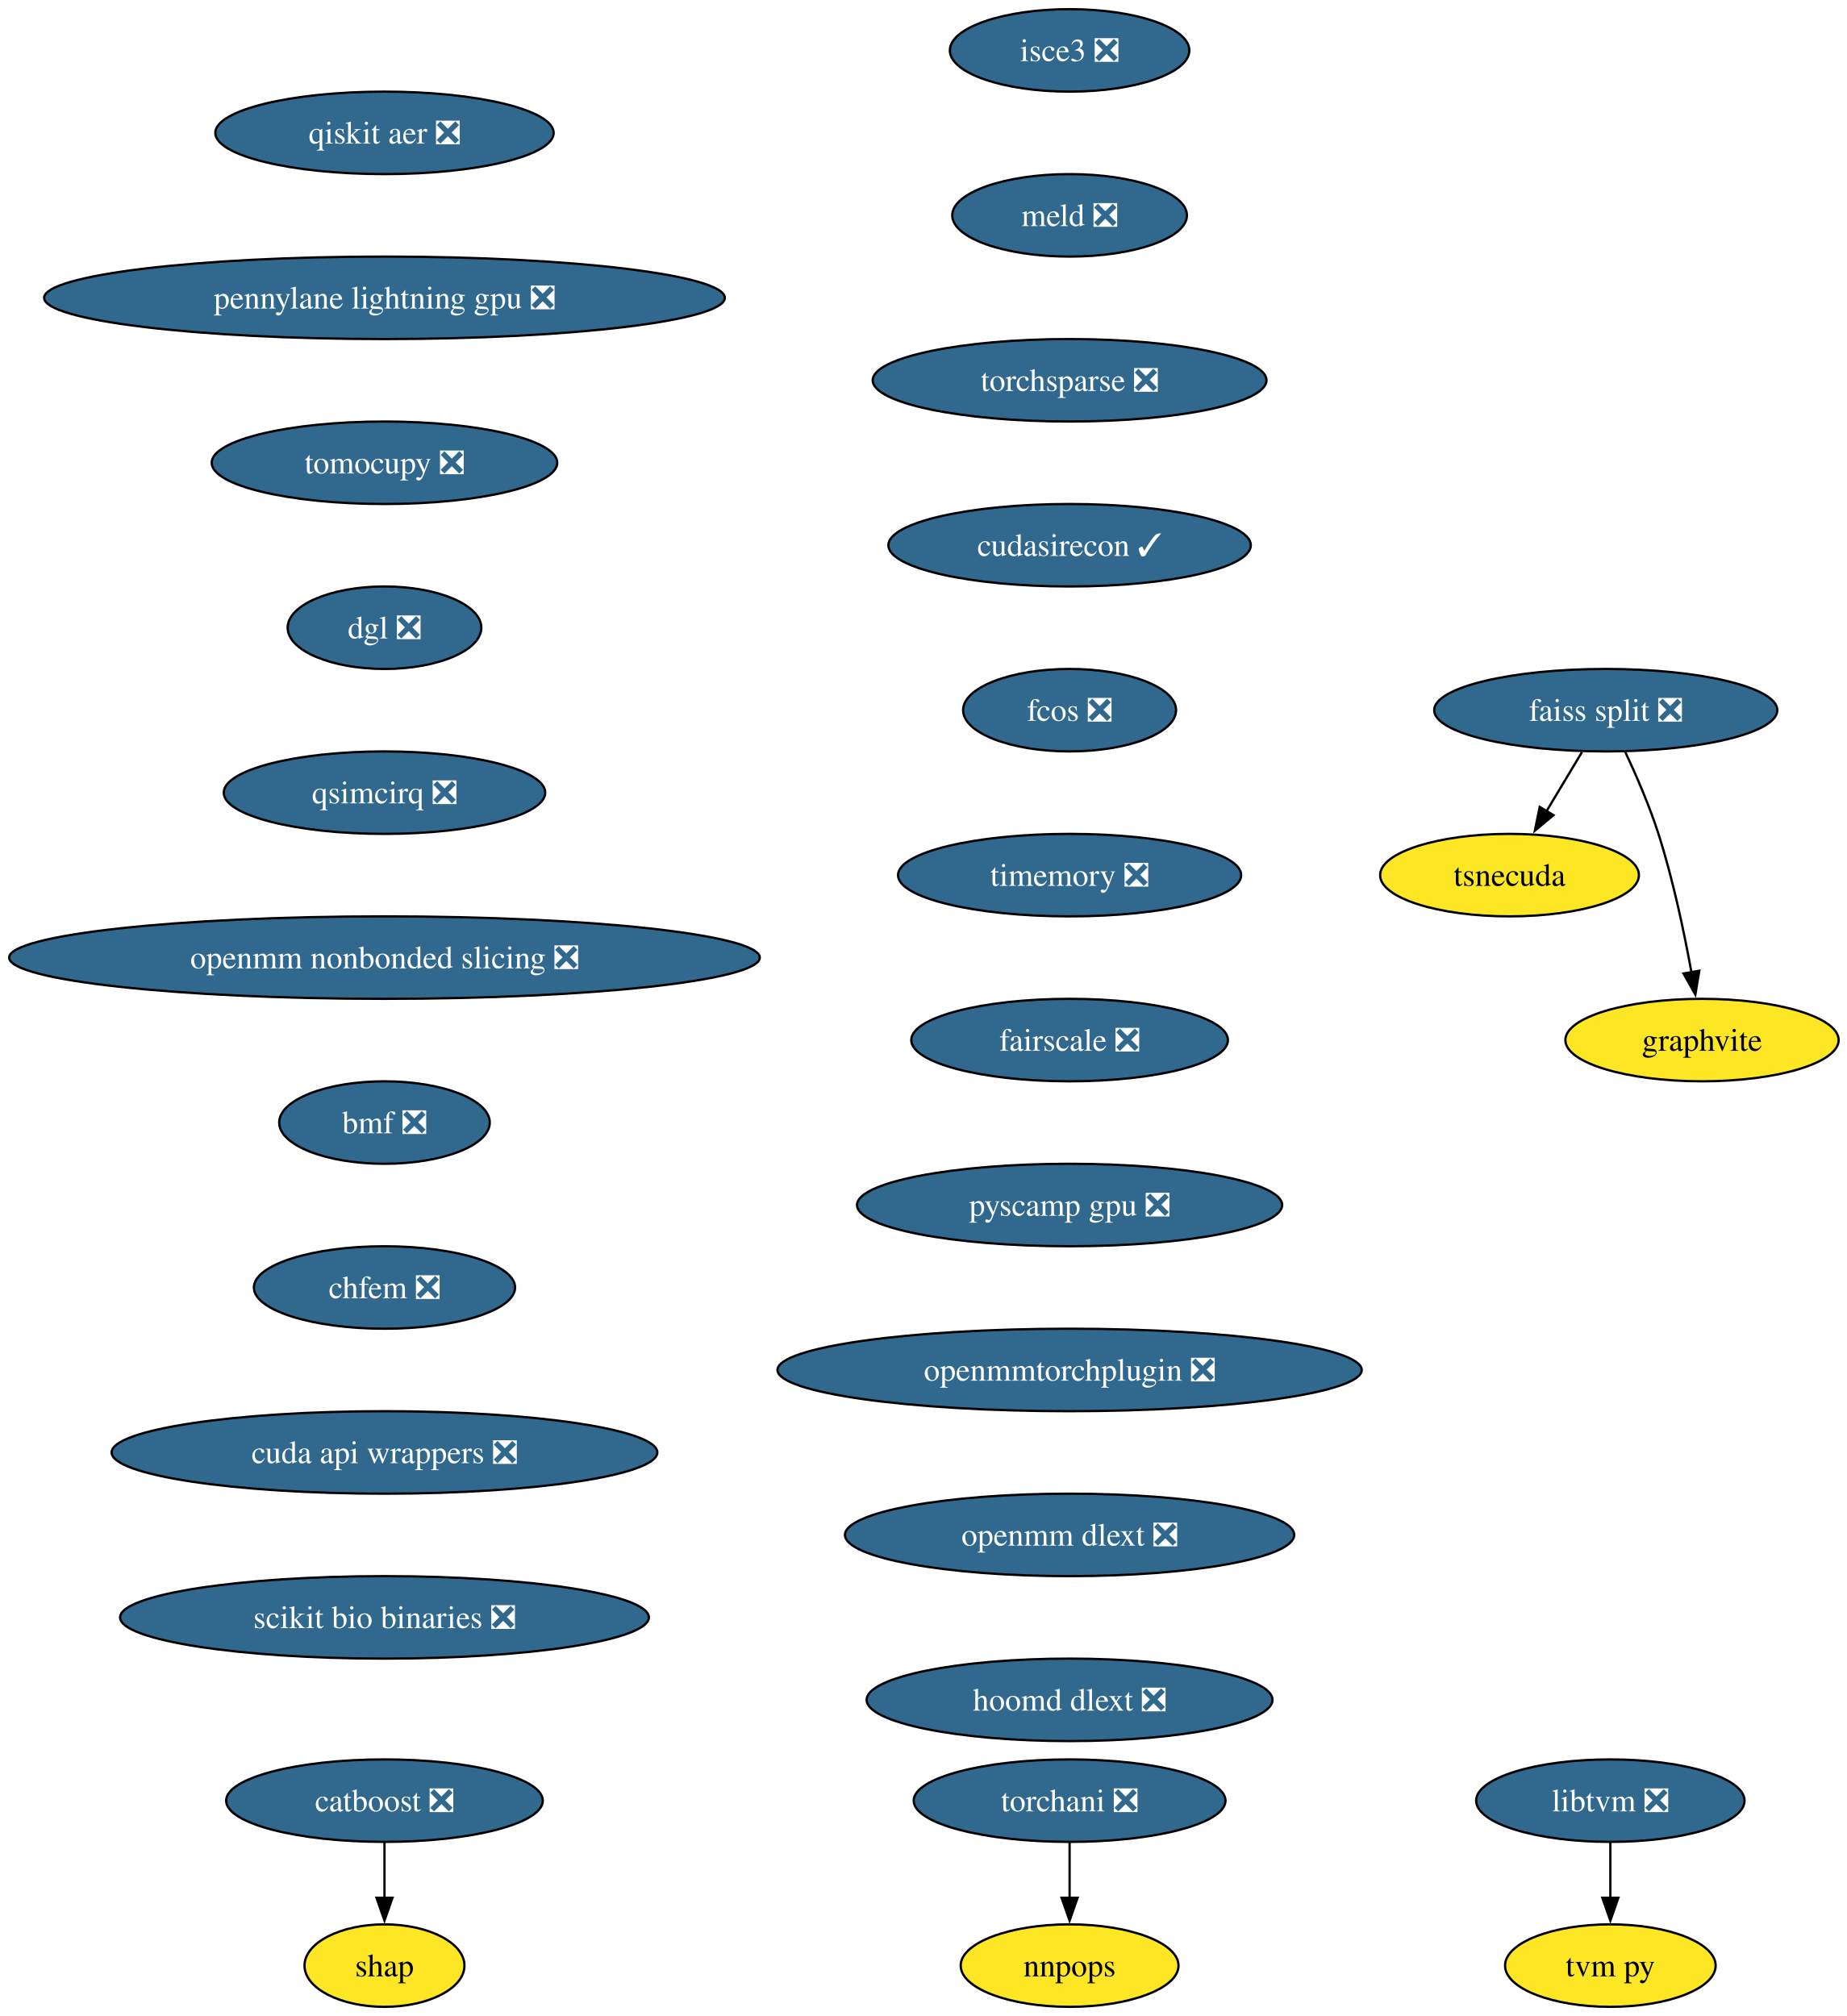
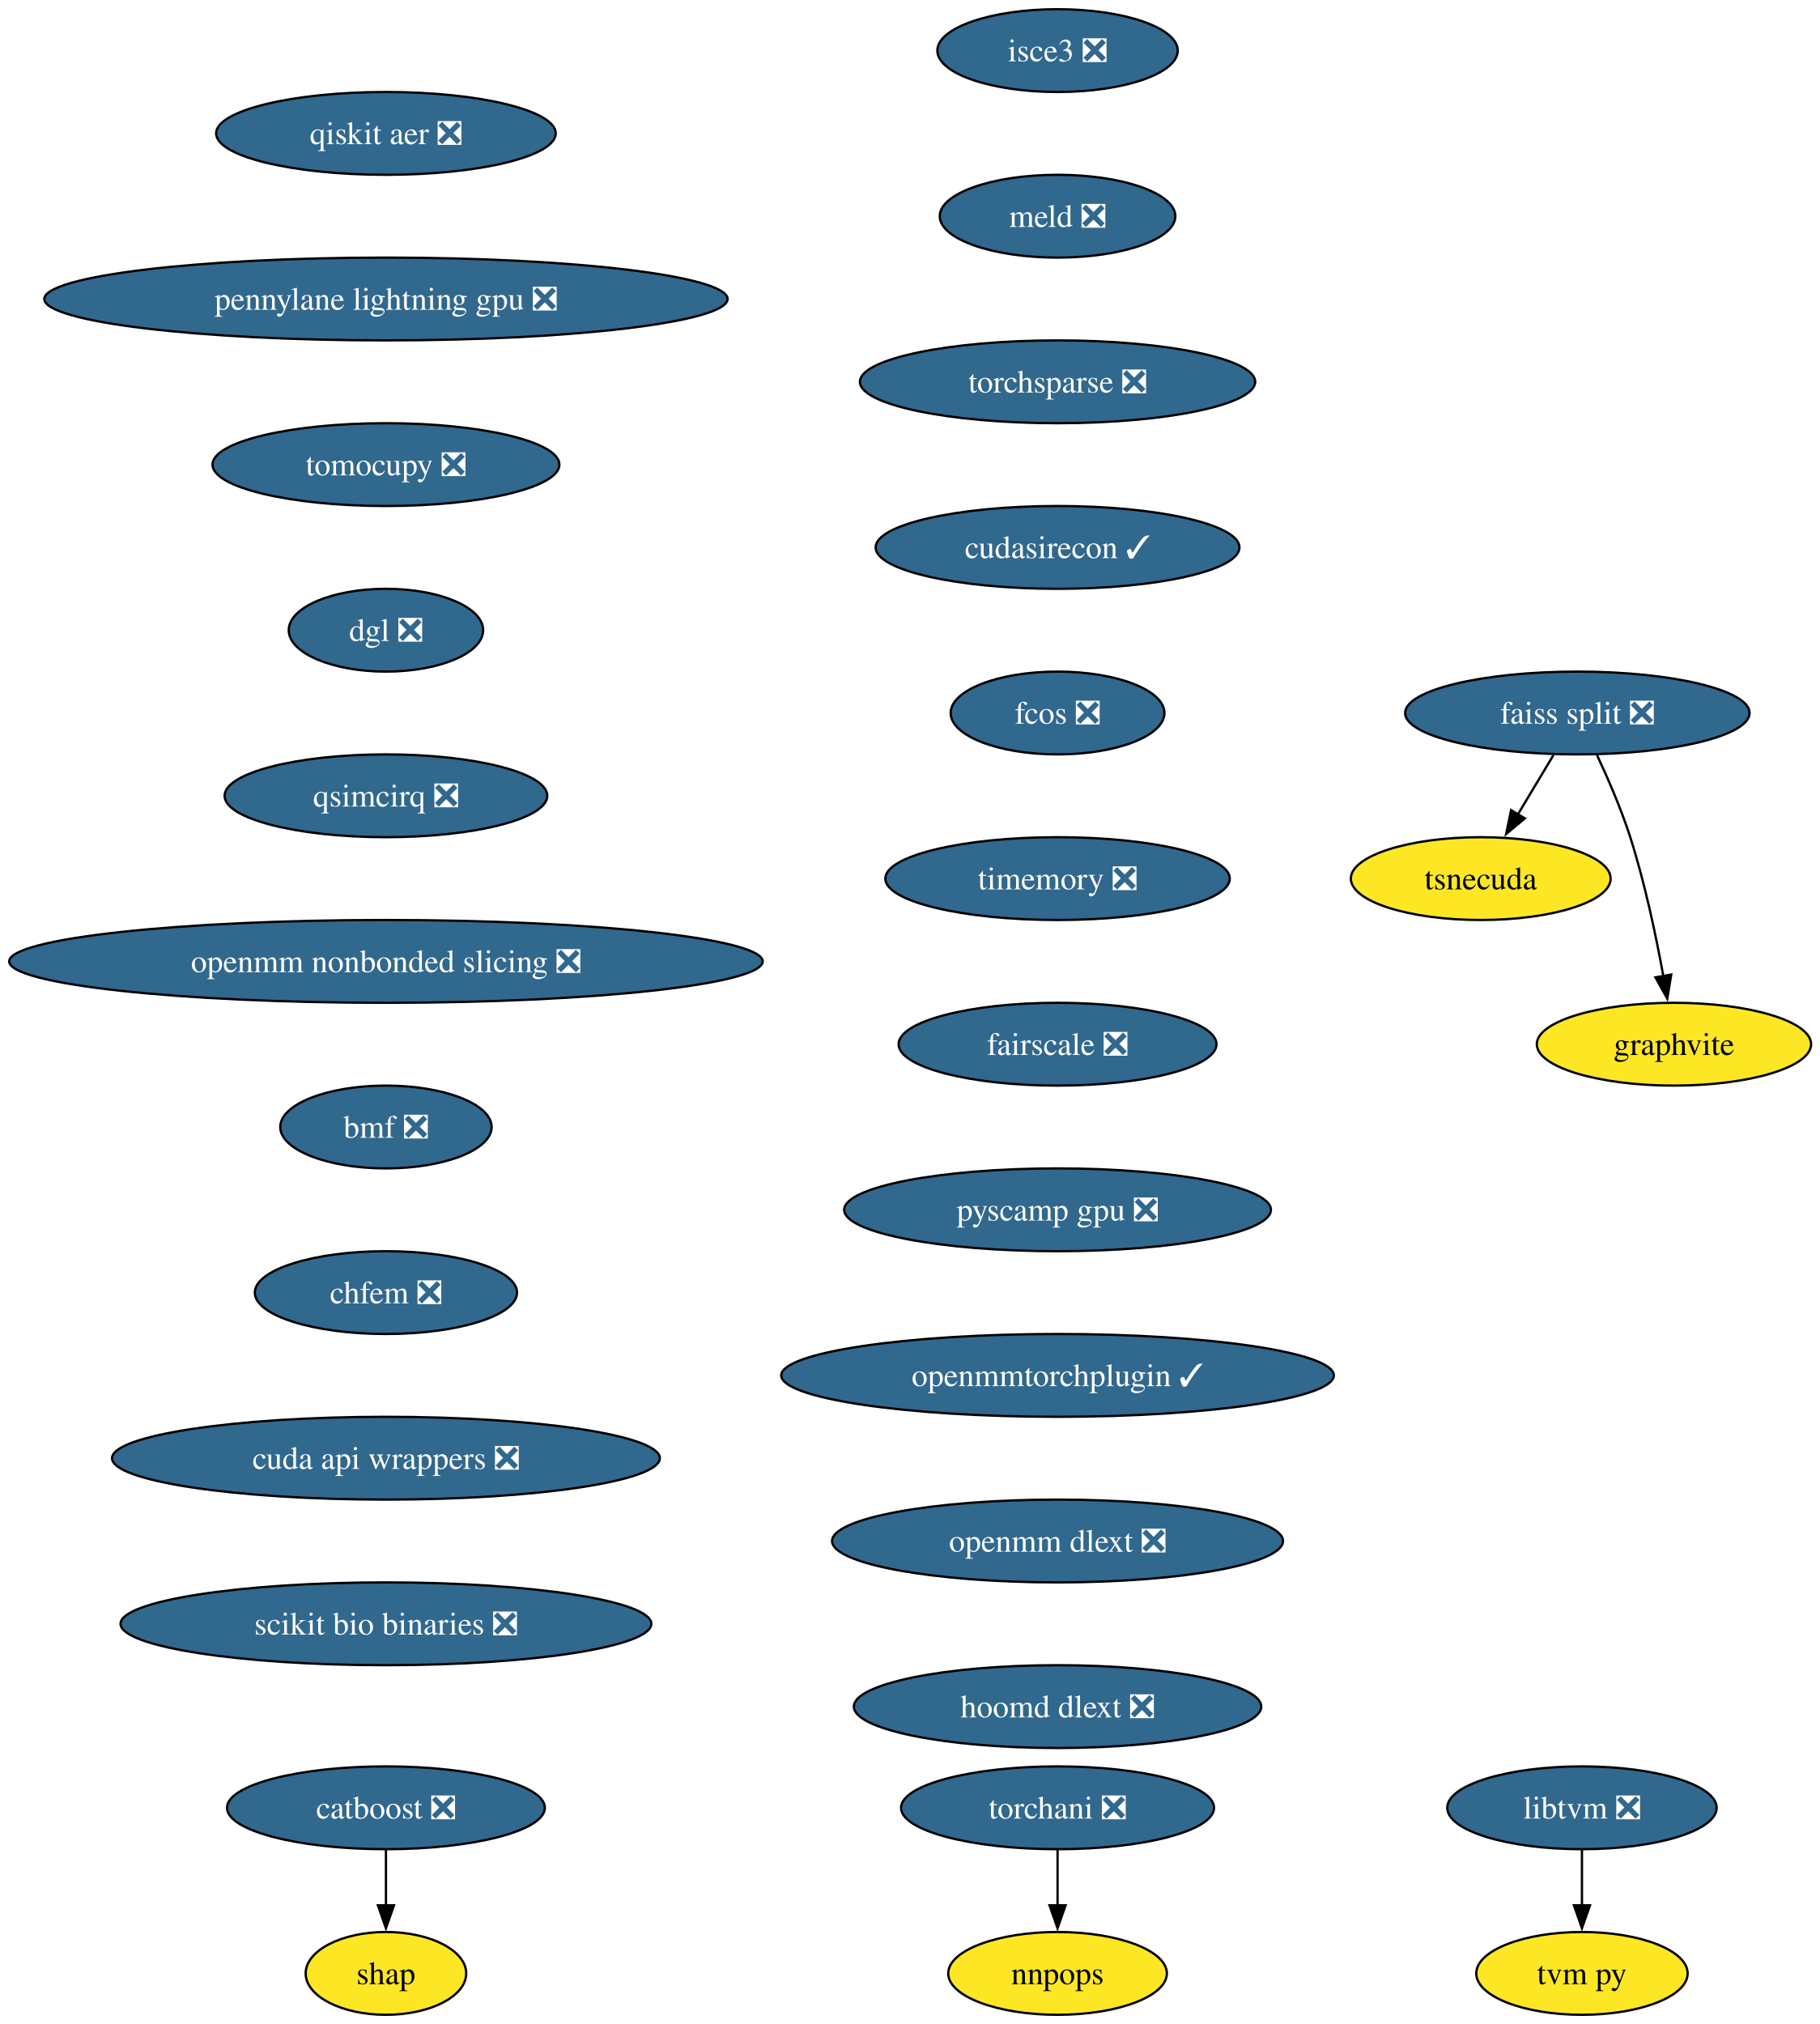
- <svg xmlns="http://www.w3.org/2000/svg" xmlns:xlink="http://www.w3.org/1999/xlink" width="806pt" height="880pt" viewBox="0.00 0.00 806.00 880.00">
+ <svg xmlns="http://www.w3.org/2000/svg" xmlns:xlink="http://www.w3.org/1999/xlink" width="791pt" height="880pt" viewBox="0.00 0.00 791.00 880.00">
  <g id="graph0" class="graph" transform="scale(1 1) rotate(0) translate(4 876)">
-     <polygon fill="white" stroke="none" points="-4,4 -4,-876 802.42,-876 802.42,4 -4,4" />
+     <polygon fill="white" stroke="none" points="-4,4 -4,-876 787.42,-876 787.42,4 -4,4" />
    <g id="node1" class="node">
      <g id="a_node1">
        <a xlink:href="https://github.com/conda-forge/catboost-feedstock/pull/142" xlink:title="catboost ❎">
          <ellipse fill="#31688e" stroke="black" cx="163.8" cy="-90" rx="69.1" ry="18" />
          <text xml:space="preserve" text-anchor="middle" x="163.8" y="-85.33" font-family="Times,serif" font-size="14.00" fill="white">catboost ❎</text>
        </a>
      </g>
    </g>
    <g id="node2" class="node">
      <g id="a_node2">
        <a xlink:href="https://github.com/conda-forge/shap-feedstock" xlink:title="shap">
          <ellipse fill="#fde725" stroke="black" cx="163.8" cy="-18" rx="34.9" ry="18" />
          <text xml:space="preserve" text-anchor="middle" x="163.8" y="-13.32" font-family="Times,serif" font-size="14.00">shap</text>
        </a>
      </g>
    </g>
    <g id="edge1" class="edge">
      <path fill="none" stroke="black" d="M163.8,-71.7C163.8,-64.41 163.8,-55.73 163.8,-47.54" />
      <polygon fill="black" stroke="black" points="167.3,-47.62 163.8,-37.62 160.3,-47.62 167.3,-47.62" />
    </g>
    <g id="node3" class="node">
      <g id="a_node3">
        <a xlink:href="https://github.com/conda-forge/faiss-split-feedstock/pull/90" xlink:title="faiss split ❎">
-           <ellipse fill="#31688e" stroke="black" cx="696.8" cy="-566" rx="74.88" ry="18" />
-           <text xml:space="preserve" text-anchor="middle" x="696.8" y="-561.33" font-family="Times,serif" font-size="14.00" fill="white">faiss split ❎</text>
+           <ellipse fill="#31688e" stroke="black" cx="681.8" cy="-566" rx="74.88" ry="18" />
+           <text xml:space="preserve" text-anchor="middle" x="681.8" y="-561.33" font-family="Times,serif" font-size="14.00" fill="white">faiss split ❎</text>
        </a>
      </g>
    </g>
    <g id="node4" class="node">
      <g id="a_node4">
        <a xlink:href="https://github.com/conda-forge/tsnecuda-feedstock" xlink:title="tsnecuda">
-           <ellipse fill="#fde725" stroke="black" cx="654.8" cy="-494" rx="56.47" ry="18" />
-           <text xml:space="preserve" text-anchor="middle" x="654.8" y="-489.32" font-family="Times,serif" font-size="14.00">tsnecuda</text>
+           <ellipse fill="#fde725" stroke="black" cx="639.8" cy="-494" rx="56.47" ry="18" />
+           <text xml:space="preserve" text-anchor="middle" x="639.8" y="-489.32" font-family="Times,serif" font-size="14.00">tsnecuda</text>
        </a>
      </g>
    </g>
    <g id="edge2" class="edge">
-       <path fill="none" stroke="black" d="M686.41,-547.7C681.74,-539.9 676.1,-530.51 670.89,-521.83" />
-       <polygon fill="black" stroke="black" points="673.98,-520.18 665.84,-513.4 667.98,-523.78 673.98,-520.18" />
+       <path fill="none" stroke="black" d="M671.41,-547.7C666.74,-539.9 661.1,-530.51 655.89,-521.83" />
+       <polygon fill="black" stroke="black" points="658.98,-520.18 650.84,-513.4 652.98,-523.78 658.98,-520.18" />
    </g>
    <g id="node5" class="node">
      <g id="a_node5">
        <a xlink:href="https://github.com/conda-forge/graphvite-feedstock" xlink:title="graphvite">
-           <ellipse fill="#fde725" stroke="black" cx="738.8" cy="-422" rx="59.63" ry="18" />
-           <text xml:space="preserve" text-anchor="middle" x="738.8" y="-417.32" font-family="Times,serif" font-size="14.00">graphvite</text>
+           <ellipse fill="#fde725" stroke="black" cx="723.8" cy="-422" rx="59.63" ry="18" />
+           <text xml:space="preserve" text-anchor="middle" x="723.8" y="-417.32" font-family="Times,serif" font-size="14.00">graphvite</text>
        </a>
      </g>
    </g>
    <g id="edge3" class="edge">
-       <path fill="none" stroke="black" d="M705.36,-547.67C710.13,-537.48 715.88,-524.23 719.8,-512 726.14,-492.19 730.98,-469.23 734.19,-451.59" />
-       <polygon fill="black" stroke="black" points="737.62,-452.27 735.89,-441.82 730.73,-451.07 737.62,-452.27" />
+       <path fill="none" stroke="black" d="M690.36,-547.67C695.13,-537.48 700.88,-524.23 704.8,-512 711.14,-492.19 715.98,-469.23 719.19,-451.59" />
+       <polygon fill="black" stroke="black" points="722.62,-452.27 720.89,-441.82 715.73,-451.07 722.62,-452.27" />
    </g>
    <g id="node6" class="node">
      <g id="a_node6">
        <a xlink:href="https://github.com/conda-forge/libtvm-feedstock/pull/42" xlink:title="libtvm ❎">
-           <ellipse fill="#31688e" stroke="black" cx="698.8" cy="-90" rx="58.57" ry="18" />
-           <text xml:space="preserve" text-anchor="middle" x="698.8" y="-85.33" font-family="Times,serif" font-size="14.00" fill="white">libtvm ❎</text>
+           <ellipse fill="#31688e" stroke="black" cx="683.8" cy="-90" rx="58.57" ry="18" />
+           <text xml:space="preserve" text-anchor="middle" x="683.8" y="-85.33" font-family="Times,serif" font-size="14.00" fill="white">libtvm ❎</text>
        </a>
      </g>
    </g>
    <g id="node7" class="node">
      <g id="a_node7">
        <a xlink:href="https://github.com/conda-forge/tvm-py-feedstock" xlink:title="tvm py">
-           <ellipse fill="#fde725" stroke="black" cx="698.8" cy="-18" rx="45.95" ry="18" />
-           <text xml:space="preserve" text-anchor="middle" x="698.8" y="-13.32" font-family="Times,serif" font-size="14.00">tvm py</text>
+           <ellipse fill="#fde725" stroke="black" cx="683.8" cy="-18" rx="45.95" ry="18" />
+           <text xml:space="preserve" text-anchor="middle" x="683.8" y="-13.32" font-family="Times,serif" font-size="14.00">tvm py</text>
        </a>
      </g>
    </g>
    <g id="edge4" class="edge">
-       <path fill="none" stroke="black" d="M698.8,-71.7C698.8,-64.41 698.8,-55.73 698.8,-47.54" />
-       <polygon fill="black" stroke="black" points="702.3,-47.62 698.8,-37.62 695.3,-47.62 702.3,-47.62" />
+       <path fill="none" stroke="black" d="M683.8,-71.7C683.8,-64.41 683.8,-55.73 683.8,-47.54" />
+       <polygon fill="black" stroke="black" points="687.3,-47.62 683.8,-37.62 680.3,-47.62 687.3,-47.62" />
    </g>
    <g id="node8" class="node">
      <g id="a_node8">
        <a xlink:href="https://github.com/conda-forge/torchani-feedstock/pull/48" xlink:title="torchani ❎">
-           <ellipse fill="#31688e" stroke="black" cx="462.8" cy="-90" rx="68.04" ry="18" />
-           <text xml:space="preserve" text-anchor="middle" x="462.8" y="-85.33" font-family="Times,serif" font-size="14.00" fill="white">torchani ❎</text>
+           <ellipse fill="#31688e" stroke="black" cx="455.8" cy="-90" rx="68.04" ry="18" />
+           <text xml:space="preserve" text-anchor="middle" x="455.8" y="-85.33" font-family="Times,serif" font-size="14.00" fill="white">torchani ❎</text>
        </a>
      </g>
    </g>
    <g id="node9" class="node">
      <g id="a_node9">
        <a xlink:href="https://github.com/conda-forge/nnpops-feedstock" xlink:title="nnpops">
-           <ellipse fill="#fde725" stroke="black" cx="462.8" cy="-18" rx="47.53" ry="18" />
-           <text xml:space="preserve" text-anchor="middle" x="462.8" y="-13.32" font-family="Times,serif" font-size="14.00">nnpops</text>
+           <ellipse fill="#fde725" stroke="black" cx="455.8" cy="-18" rx="47.53" ry="18" />
+           <text xml:space="preserve" text-anchor="middle" x="455.8" y="-13.32" font-family="Times,serif" font-size="14.00">nnpops</text>
        </a>
      </g>
    </g>
    <g id="edge5" class="edge">
-       <path fill="none" stroke="black" d="M462.8,-71.7C462.8,-64.41 462.8,-55.73 462.8,-47.54" />
-       <polygon fill="black" stroke="black" points="466.3,-47.62 462.8,-37.62 459.3,-47.62 466.3,-47.62" />
+       <path fill="none" stroke="black" d="M455.8,-71.7C455.8,-64.41 455.8,-55.73 455.8,-47.54" />
+       <polygon fill="black" stroke="black" points="459.3,-47.62 455.8,-37.62 452.3,-47.62 459.3,-47.62" />
    </g>
    <g id="node10" class="node">
      <g id="a_node10">
        <a xlink:href="https://github.com/conda-forge/isce3-feedstock/pull/103" xlink:title="isce3 ❎">
-           <ellipse fill="#31688e" stroke="black" cx="462.8" cy="-854" rx="52.26" ry="18" />
-           <text xml:space="preserve" text-anchor="middle" x="462.8" y="-849.33" font-family="Times,serif" font-size="14.00" fill="white">isce3 ❎</text>
+           <ellipse fill="#31688e" stroke="black" cx="455.8" cy="-854" rx="52.26" ry="18" />
+           <text xml:space="preserve" text-anchor="middle" x="455.8" y="-849.33" font-family="Times,serif" font-size="14.00" fill="white">isce3 ❎</text>
        </a>
      </g>
    </g>
    <g id="node11" class="node">
      <g id="a_node11">
        <a xlink:href="https://github.com/conda-forge/meld-feedstock/pull/28" xlink:title="meld ❎">
-           <ellipse fill="#31688e" stroke="black" cx="462.8" cy="-782" rx="51.21" ry="18" />
-           <text xml:space="preserve" text-anchor="middle" x="462.8" y="-777.33" font-family="Times,serif" font-size="14.00" fill="white">meld ❎</text>
+           <ellipse fill="#31688e" stroke="black" cx="455.8" cy="-782" rx="51.21" ry="18" />
+           <text xml:space="preserve" text-anchor="middle" x="455.8" y="-777.33" font-family="Times,serif" font-size="14.00" fill="white">meld ❎</text>
        </a>
      </g>
    </g>
    <g id="node12" class="node">
      <g id="a_node12">
        <a xlink:href="https://github.com/conda-forge/torchsparse-feedstock/pull/41" xlink:title="torchsparse ❎">
-           <ellipse fill="#31688e" stroke="black" cx="462.8" cy="-710" rx="85.93" ry="18" />
-           <text xml:space="preserve" text-anchor="middle" x="462.8" y="-705.33" font-family="Times,serif" font-size="14.00" fill="white">torchsparse ❎</text>
+           <ellipse fill="#31688e" stroke="black" cx="455.8" cy="-710" rx="85.93" ry="18" />
+           <text xml:space="preserve" text-anchor="middle" x="455.8" y="-705.33" font-family="Times,serif" font-size="14.00" fill="white">torchsparse ❎</text>
        </a>
      </g>
    </g>
    <g id="node13" class="node">
      <g id="a_node13">
        <a xlink:href="https://github.com/conda-forge/cudasirecon-feedstock/pull/31" xlink:title="cudasirecon ✓">
-           <ellipse fill="#31688e" stroke="black" cx="462.8" cy="-638" rx="79.09" ry="18" />
-           <text xml:space="preserve" text-anchor="middle" x="462.8" y="-633.33" font-family="Times,serif" font-size="14.00" fill="white">cudasirecon ✓</text>
+           <ellipse fill="#31688e" stroke="black" cx="455.8" cy="-638" rx="79.09" ry="18" />
+           <text xml:space="preserve" text-anchor="middle" x="455.8" y="-633.33" font-family="Times,serif" font-size="14.00" fill="white">cudasirecon ✓</text>
        </a>
      </g>
    </g>
    <g id="node14" class="node">
      <g id="a_node14">
        <a xlink:href="https://github.com/conda-forge/fcos-feedstock/pull/26" xlink:title="fcos ❎">
-           <ellipse fill="#31688e" stroke="black" cx="462.8" cy="-566" rx="46.47" ry="18" />
-           <text xml:space="preserve" text-anchor="middle" x="462.8" y="-561.33" font-family="Times,serif" font-size="14.00" fill="white">fcos ❎</text>
+           <ellipse fill="#31688e" stroke="black" cx="455.8" cy="-566" rx="46.47" ry="18" />
+           <text xml:space="preserve" text-anchor="middle" x="455.8" y="-561.33" font-family="Times,serif" font-size="14.00" fill="white">fcos ❎</text>
        </a>
      </g>
    </g>
    <g id="node15" class="node">
      <g id="a_node15">
        <a xlink:href="https://github.com/conda-forge/timemory-feedstock/pull/23" xlink:title="timemory ❎">
-           <ellipse fill="#31688e" stroke="black" cx="462.8" cy="-494" rx="74.88" ry="18" />
-           <text xml:space="preserve" text-anchor="middle" x="462.8" y="-489.32" font-family="Times,serif" font-size="14.00" fill="white">timemory ❎</text>
+           <ellipse fill="#31688e" stroke="black" cx="455.8" cy="-494" rx="74.88" ry="18" />
+           <text xml:space="preserve" text-anchor="middle" x="455.8" y="-489.32" font-family="Times,serif" font-size="14.00" fill="white">timemory ❎</text>
        </a>
      </g>
    </g>
    <g id="node16" class="node">
      <g id="a_node16">
        <a xlink:href="https://github.com/conda-forge/fairscale-feedstock/pull/41" xlink:title="fairscale ❎">
-           <ellipse fill="#31688e" stroke="black" cx="462.8" cy="-422" rx="69.1" ry="18" />
-           <text xml:space="preserve" text-anchor="middle" x="462.8" y="-417.32" font-family="Times,serif" font-size="14.00" fill="white">fairscale ❎</text>
+           <ellipse fill="#31688e" stroke="black" cx="455.8" cy="-422" rx="69.1" ry="18" />
+           <text xml:space="preserve" text-anchor="middle" x="455.8" y="-417.32" font-family="Times,serif" font-size="14.00" fill="white">fairscale ❎</text>
        </a>
      </g>
    </g>
    <g id="node17" class="node">
      <g id="a_node17">
        <a xlink:href="https://github.com/conda-forge/pyscamp-gpu-feedstock/pull/16" xlink:title="pyscamp gpu ❎">
-           <ellipse fill="#31688e" stroke="black" cx="462.8" cy="-350" rx="92.77" ry="18" />
-           <text xml:space="preserve" text-anchor="middle" x="462.8" y="-345.32" font-family="Times,serif" font-size="14.00" fill="white">pyscamp gpu ❎</text>
+           <ellipse fill="#31688e" stroke="black" cx="455.8" cy="-350" rx="92.77" ry="18" />
+           <text xml:space="preserve" text-anchor="middle" x="455.8" y="-345.32" font-family="Times,serif" font-size="14.00" fill="white">pyscamp gpu ❎</text>
        </a>
      </g>
    </g>
    <g id="node18" class="node">
      <g id="a_node18">
-         <a xlink:href="https://github.com/conda-forge/openmmtorchplugin-feedstock/pull/29" xlink:title="openmmtorchplugin ❎">
-           <ellipse fill="#31688e" stroke="black" cx="462.8" cy="-278" rx="127.49" ry="18" />
-           <text xml:space="preserve" text-anchor="middle" x="462.8" y="-273.32" font-family="Times,serif" font-size="14.00" fill="white">openmmtorchplugin ❎</text>
+         <a xlink:href="https://github.com/conda-forge/openmmtorchplugin-feedstock/pull/29" xlink:title="openmmtorchplugin ✓">
+           <ellipse fill="#31688e" stroke="black" cx="455.8" cy="-278" rx="120.13" ry="18" />
+           <text xml:space="preserve" text-anchor="middle" x="455.8" y="-273.32" font-family="Times,serif" font-size="14.00" fill="white">openmmtorchplugin ✓</text>
        </a>
      </g>
    </g>
    <g id="node19" class="node">
      <g id="a_node19">
        <a xlink:href="https://github.com/conda-forge/openmm-dlext-feedstock/pull/18" xlink:title="openmm dlext ❎">
-           <ellipse fill="#31688e" stroke="black" cx="462.8" cy="-206" rx="98.03" ry="18" />
-           <text xml:space="preserve" text-anchor="middle" x="462.8" y="-201.33" font-family="Times,serif" font-size="14.00" fill="white">openmm dlext ❎</text>
+           <ellipse fill="#31688e" stroke="black" cx="455.8" cy="-206" rx="98.03" ry="18" />
+           <text xml:space="preserve" text-anchor="middle" x="455.8" y="-201.33" font-family="Times,serif" font-size="14.00" fill="white">openmm dlext ❎</text>
        </a>
      </g>
    </g>
    <g id="node20" class="node">
      <g id="a_node20">
        <a xlink:href="https://github.com/conda-forge/hoomd-dlext-feedstock/pull/18" xlink:title="hoomd dlext ❎">
-           <ellipse fill="#31688e" stroke="black" cx="462.8" cy="-134" rx="88.56" ry="18" />
-           <text xml:space="preserve" text-anchor="middle" x="462.8" y="-129.32" font-family="Times,serif" font-size="14.00" fill="white">hoomd dlext ❎</text>
+           <ellipse fill="#31688e" stroke="black" cx="455.8" cy="-134" rx="88.56" ry="18" />
+           <text xml:space="preserve" text-anchor="middle" x="455.8" y="-129.32" font-family="Times,serif" font-size="14.00" fill="white">hoomd dlext ❎</text>
        </a>
      </g>
    </g>
    <g id="node21" class="node">
      <g id="a_node21">
        <a xlink:href="https://github.com/conda-forge/qiskit-aer-feedstock/pull/59" xlink:title="qiskit aer ❎">
          <ellipse fill="#31688e" stroke="black" cx="163.8" cy="-818" rx="73.83" ry="18" />
          <text xml:space="preserve" text-anchor="middle" x="163.8" y="-813.33" font-family="Times,serif" font-size="14.00" fill="white">qiskit aer ❎</text>
        </a>
      </g>
    </g>
    <g id="node22" class="node">
      <g id="a_node22">
        <a xlink:href="https://github.com/conda-forge/pennylane-lightning-gpu-feedstock/pull/28" xlink:title="pennylane lightning gpu ❎">
          <ellipse fill="#31688e" stroke="black" cx="163.8" cy="-746" rx="148.54" ry="18" />
          <text xml:space="preserve" text-anchor="middle" x="163.8" y="-741.33" font-family="Times,serif" font-size="14.00" fill="white">pennylane lightning gpu ❎</text>
        </a>
      </g>
    </g>
    <g id="node23" class="node">
      <g id="a_node23">
        <a xlink:href="https://github.com/conda-forge/tomocupy-feedstock/pull/32" xlink:title="tomocupy ❎">
          <ellipse fill="#31688e" stroke="black" cx="163.8" cy="-674" rx="75.41" ry="18" />
          <text xml:space="preserve" text-anchor="middle" x="163.8" y="-669.33" font-family="Times,serif" font-size="14.00" fill="white">tomocupy ❎</text>
        </a>
      </g>
    </g>
    <g id="node24" class="node">
      <g id="a_node24">
        <a xlink:href="https://github.com/conda-forge/dgl-feedstock/pull/61" xlink:title="dgl ❎">
          <ellipse fill="#31688e" stroke="black" cx="163.8" cy="-602" rx="42.26" ry="18" />
          <text xml:space="preserve" text-anchor="middle" x="163.8" y="-597.33" font-family="Times,serif" font-size="14.00" fill="white">dgl ❎</text>
        </a>
      </g>
    </g>
    <g id="node25" class="node">
      <g id="a_node25">
        <a xlink:href="https://github.com/conda-forge/qsimcirq-feedstock/pull/31" xlink:title="qsimcirq ❎">
          <ellipse fill="#31688e" stroke="black" cx="163.8" cy="-530" rx="70.15" ry="18" />
          <text xml:space="preserve" text-anchor="middle" x="163.8" y="-525.33" font-family="Times,serif" font-size="14.00" fill="white">qsimcirq ❎</text>
        </a>
      </g>
    </g>
    <g id="node26" class="node">
      <g id="a_node26">
        <a xlink:href="https://github.com/conda-forge/openmm-nonbonded-slicing-feedstock/pull/12" xlink:title="openmm nonbonded slicing ❎">
          <ellipse fill="#31688e" stroke="black" cx="163.8" cy="-458" rx="163.8" ry="18" />
          <text xml:space="preserve" text-anchor="middle" x="163.8" y="-453.32" font-family="Times,serif" font-size="14.00" fill="white">openmm nonbonded slicing ❎</text>
        </a>
      </g>
    </g>
    <g id="node27" class="node">
      <g id="a_node27">
        <a xlink:href="https://github.com/conda-forge/bmf-feedstock/pull/39" xlink:title="bmf ❎">
          <ellipse fill="#31688e" stroke="black" cx="163.8" cy="-386" rx="45.95" ry="18" />
          <text xml:space="preserve" text-anchor="middle" x="163.8" y="-381.32" font-family="Times,serif" font-size="14.00" fill="white">bmf ❎</text>
        </a>
      </g>
    </g>
    <g id="node28" class="node">
      <g id="a_node28">
        <a xlink:href="https://github.com/conda-forge/chfem-feedstock/pull/9" xlink:title="chfem ❎">
          <ellipse fill="#31688e" stroke="black" cx="163.8" cy="-314" rx="57" ry="18" />
          <text xml:space="preserve" text-anchor="middle" x="163.8" y="-309.32" font-family="Times,serif" font-size="14.00" fill="white">chfem ❎</text>
        </a>
      </g>
    </g>
    <g id="node29" class="node">
      <g id="a_node29">
        <a xlink:href="https://github.com/conda-forge/cuda-api-wrappers-feedstock/pull/3" xlink:title="cuda api wrappers ❎">
          <ellipse fill="#31688e" stroke="black" cx="163.8" cy="-242" rx="119.08" ry="18" />
          <text xml:space="preserve" text-anchor="middle" x="163.8" y="-237.32" font-family="Times,serif" font-size="14.00" fill="white">cuda api wrappers ❎</text>
        </a>
      </g>
    </g>
    <g id="node30" class="node">
      <g id="a_node30">
        <a xlink:href="https://github.com/conda-forge/scikit-bio-binaries-feedstock/pull/6" xlink:title="scikit bio binaries ❎">
          <ellipse fill="#31688e" stroke="black" cx="163.8" cy="-170" rx="115.39" ry="18" />
          <text xml:space="preserve" text-anchor="middle" x="163.8" y="-165.32" font-family="Times,serif" font-size="14.00" fill="white">scikit bio binaries ❎</text>
        </a>
      </g>
    </g>
  </g>
</svg>
